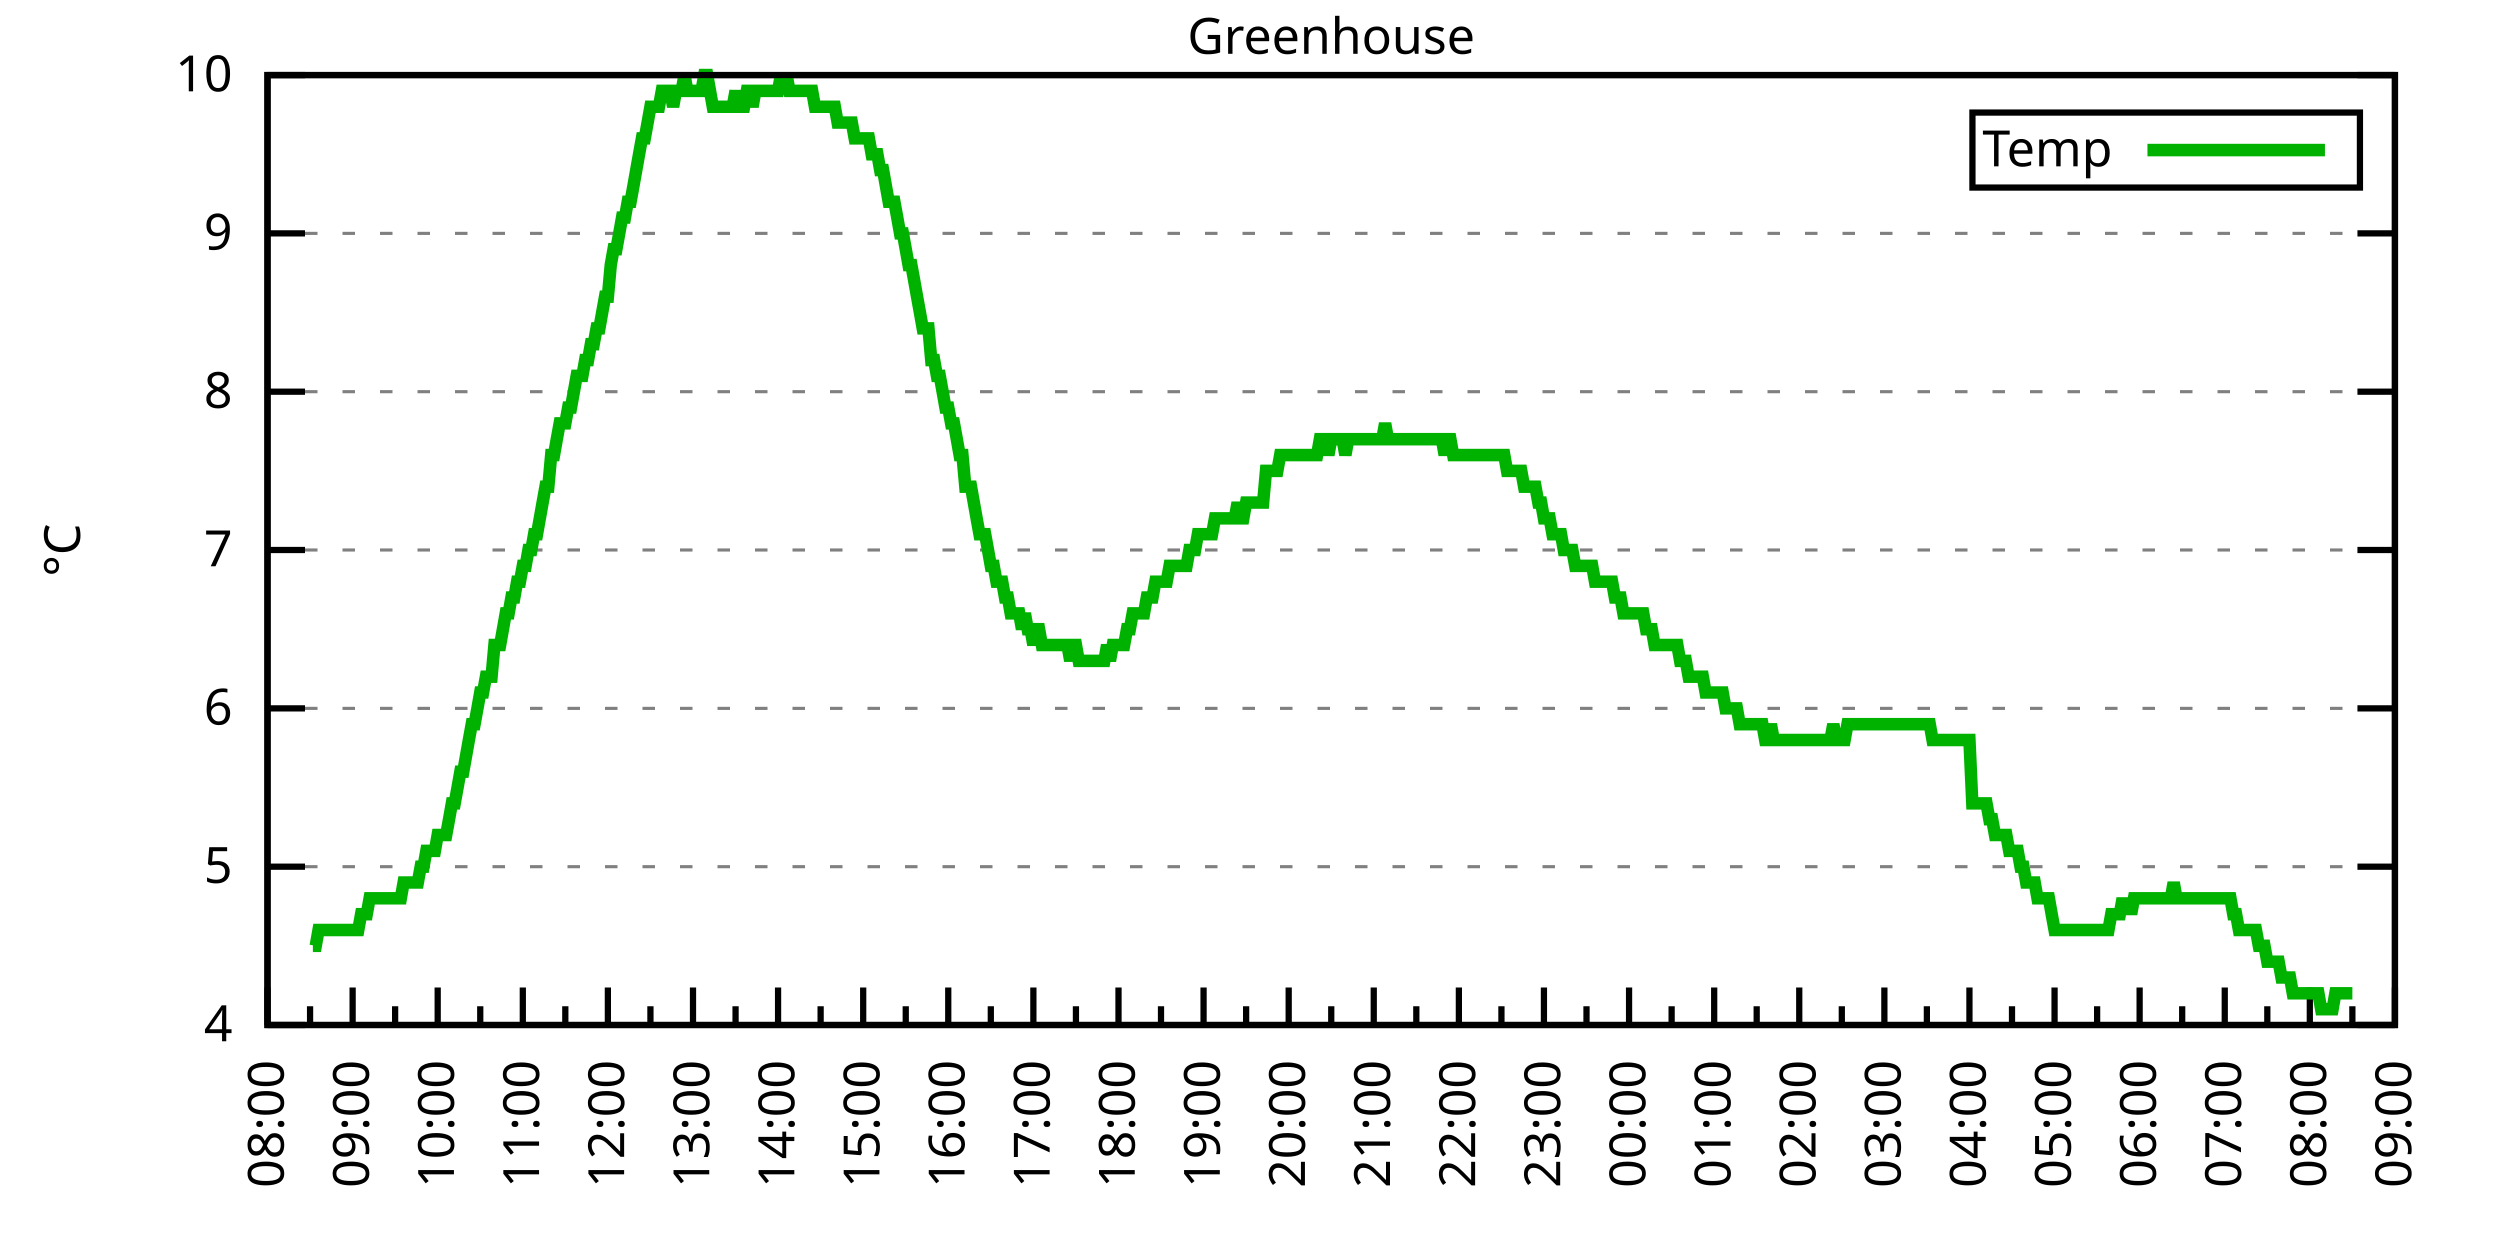
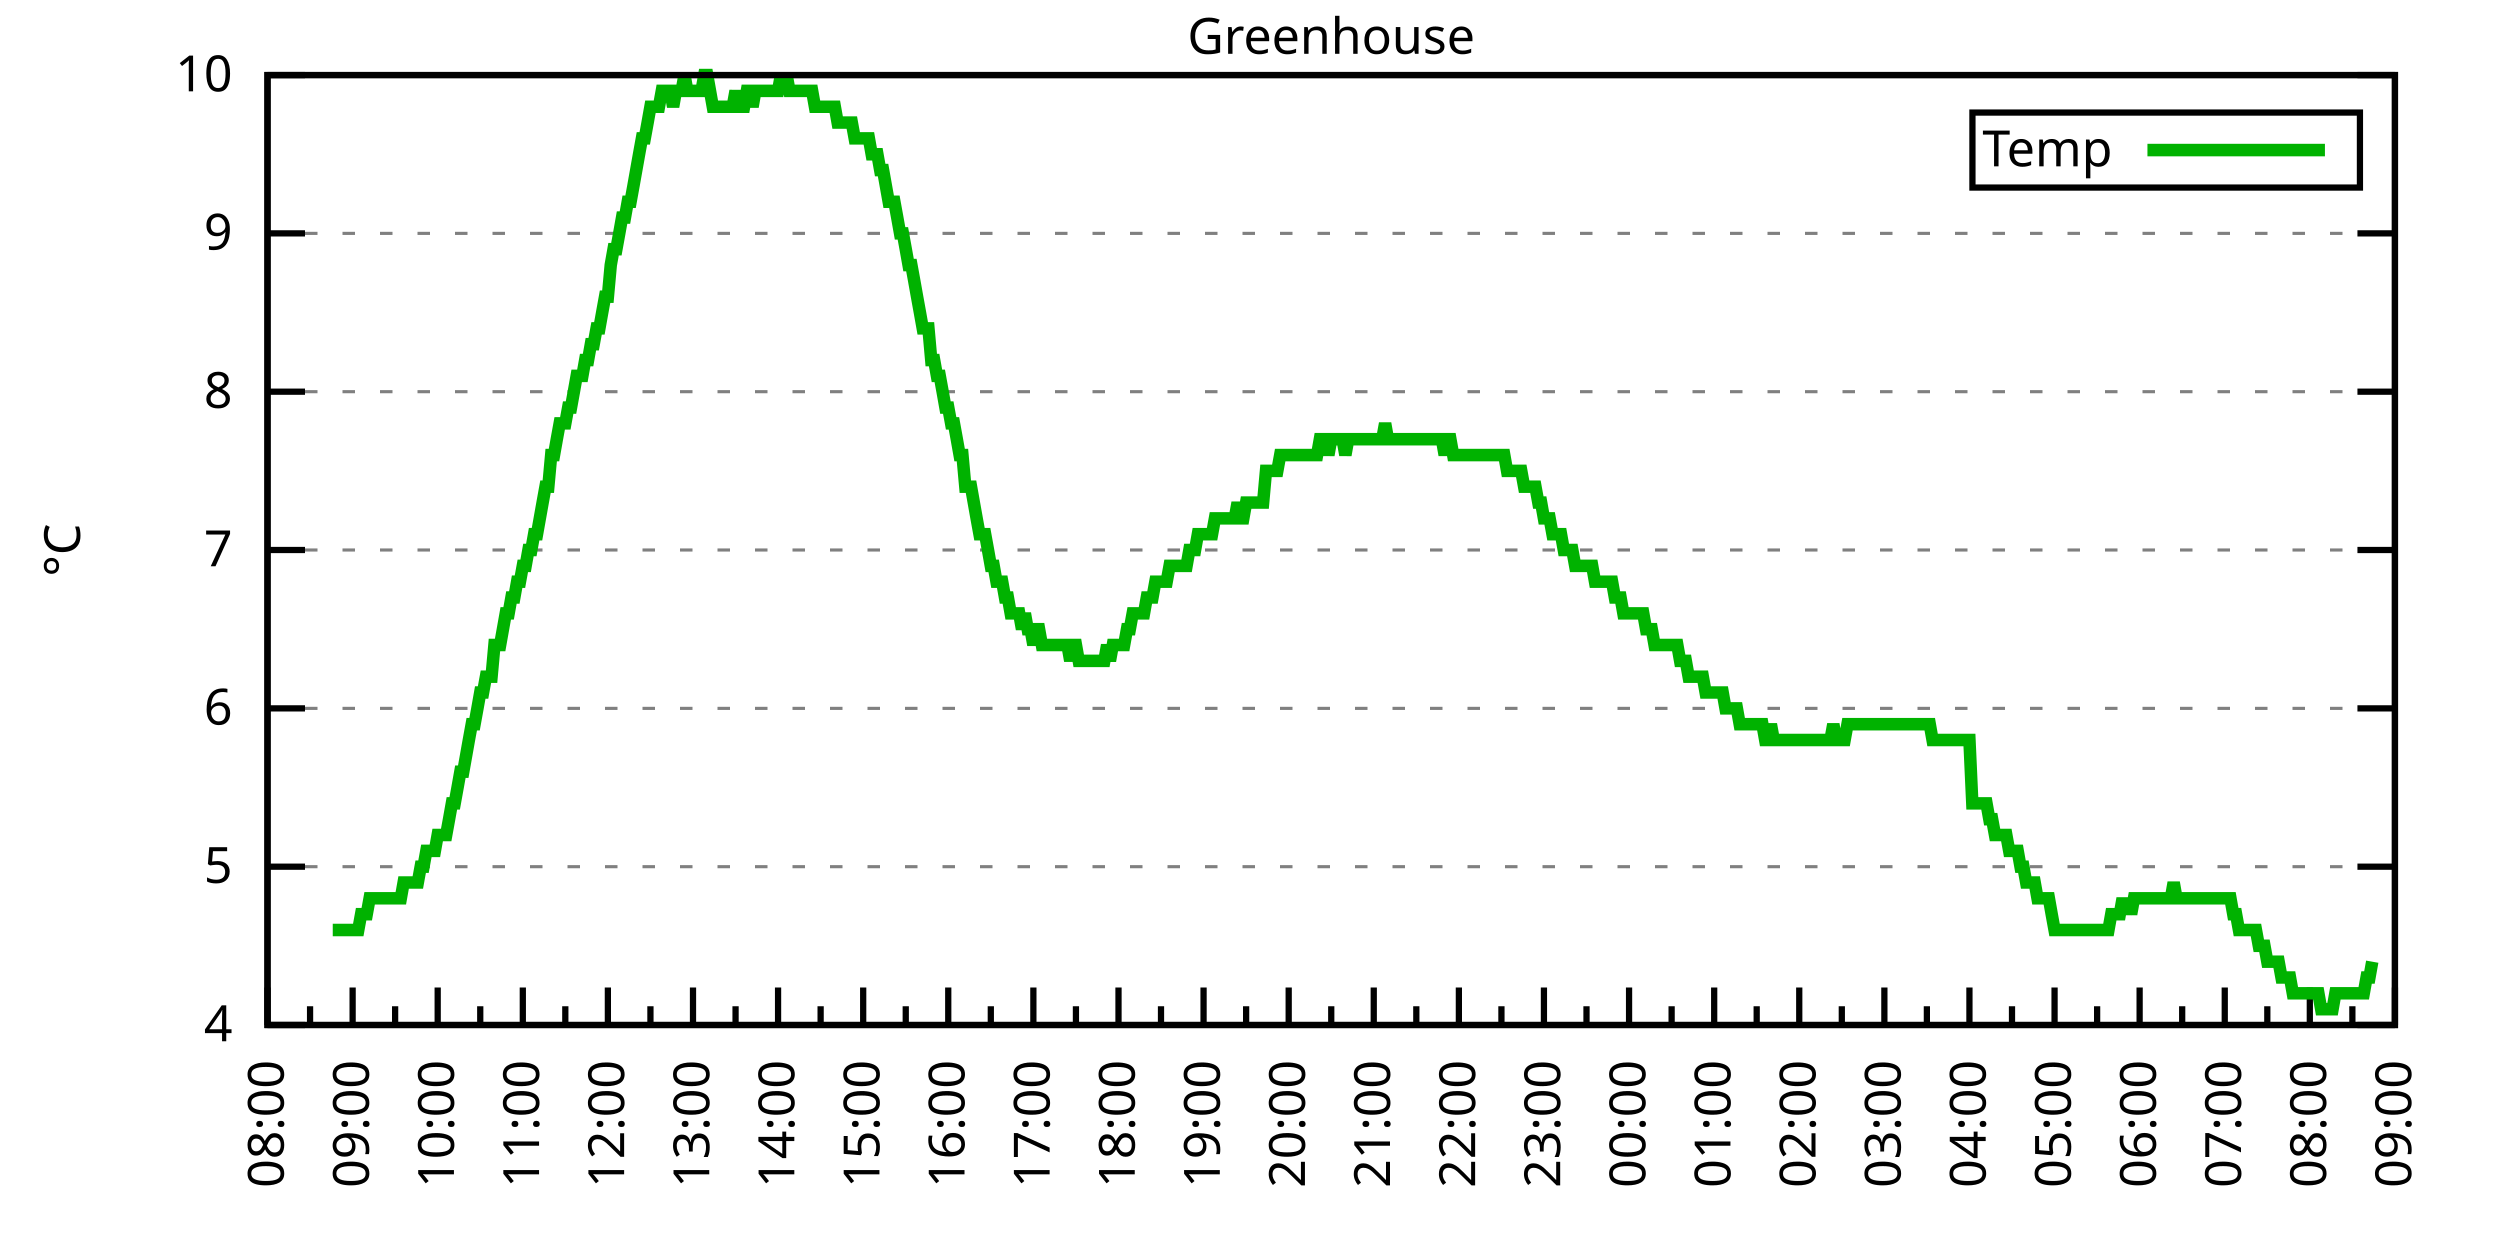
<svg xmlns="http://www.w3.org/2000/svg" xmlns:xlink="http://www.w3.org/1999/xlink" width="400" height="200" viewBox="0 0 400 200">
  <g id="gnuplot_canvas">
    <rect x="0" y="0" width="400" height="200" fill="none" />
    <defs>
      <circle id="gpDot" r="0.5" stroke-width="0.5" stroke="currentColor" />
      <path id="gpPt0" stroke-width="0.333" stroke="currentColor" d="M-1,0 h2 M0,-1 v2" />
      <path id="gpPt1" stroke-width="0.333" stroke="currentColor" d="M-1,-1 L1,1 M1,-1 L-1,1" />
      <path id="gpPt2" stroke-width="0.333" stroke="currentColor" d="M-1,0 L1,0 M0,-1 L0,1 M-1,-1 L1,1 M-1,1 L1,-1" />
      <rect id="gpPt3" stroke-width="0.333" stroke="currentColor" x="-1" y="-1" width="2" height="2" />
      <rect id="gpPt4" stroke-width="0.333" stroke="currentColor" fill="currentColor" x="-1" y="-1" width="2" height="2" />
      <circle id="gpPt5" stroke-width="0.333" stroke="currentColor" cx="0" cy="0" r="1" />
      <use xlink:href="#gpPt5" id="gpPt6" fill="currentColor" stroke="none" />
      <path id="gpPt7" stroke-width="0.333" stroke="currentColor" d="M0,-1.33 L-1.33,0.67 L1.33,0.67 z" />
      <use xlink:href="#gpPt7" id="gpPt8" fill="currentColor" stroke="none" />
      <use xlink:href="#gpPt7" id="gpPt9" stroke="currentColor" transform="rotate(180)" />
      <use xlink:href="#gpPt9" id="gpPt10" fill="currentColor" stroke="none" />
      <use xlink:href="#gpPt3" id="gpPt11" stroke="currentColor" transform="rotate(45)" />
      <use xlink:href="#gpPt11" id="gpPt12" fill="currentColor" stroke="none" />
      <path id="gpPt13" stroke-width="0.333" stroke="currentColor" d="M0,1.330 L1.265,0.411 L0.782,-1.067 L-0.782,-1.076 L-1.265,0.411 z" />
      <use xlink:href="#gpPt13" id="gpPt14" fill="currentColor" stroke="none" />
      <filter id="textbox" filterUnits="objectBoundingBox" x="0" y="0" height="1" width="1">
        <feFlood flood-color="white" flood-opacity="1" result="bgnd" />
        <feComposite in="SourceGraphic" in2="bgnd" operator="atop" />
      </filter>
      <filter id="greybox" filterUnits="objectBoundingBox" x="0" y="0" height="1" width="1">
        <feFlood flood-color="lightgrey" flood-opacity="1" result="grey" />
        <feComposite in="SourceGraphic" in2="grey" operator="atop" />
      </filter>
    </defs>
    <g fill="none" color="white" stroke="currentColor" stroke-width="1.00" stroke-linecap="butt" stroke-linejoin="miter">
</g>
    <g fill="none" color="black" stroke="currentColor" stroke-width="1.00" stroke-linecap="butt" stroke-linejoin="miter">
      <g stroke="none" shape-rendering="crispEdges">
        <polygon fill="rgb(255, 255, 255)" points="42.80,164.00 383.18,164.00 383.18,12.02 42.80,12.02 " />
      </g>
    </g>
    <g fill="none" color="black" stroke="currentColor" stroke-width="1.00" stroke-linecap="butt" stroke-linejoin="miter">
</g>
    <g fill="none" color="black" stroke="black" stroke-width="0.50" stroke-linecap="butt" stroke-linejoin="miter">
</g>
    <g fill="none" color="gray" stroke="currentColor" stroke-width="0.50" stroke-linecap="butt" stroke-linejoin="miter">
      <path stroke="gray" stroke-dasharray="2,4" class="gridline" d="M42.80,164.00 L383.19,164.00  " />
    </g>
    <g fill="none" color="gray" stroke="gray" stroke-width="1.00" stroke-linecap="butt" stroke-linejoin="miter">
</g>
    <g fill="none" color="black" stroke="currentColor" stroke-width="1.00" stroke-linecap="butt" stroke-linejoin="miter">
      <path stroke="black" d="M42.80,164.00 L48.80,164.00 M383.19,164.00 L377.19,164.00  " />
      <g transform="translate(37.20,166.60)" stroke="none" fill="black" font-family="Sans" font-size="8.00" text-anchor="end">
        <text>
          <tspan font-family="Sans"> 4</tspan>
        </text>
      </g>
    </g>
    <g fill="none" color="black" stroke="currentColor" stroke-width="1.00" stroke-linecap="butt" stroke-linejoin="miter">
</g>
    <g fill="none" color="black" stroke="black" stroke-width="0.50" stroke-linecap="butt" stroke-linejoin="miter">
</g>
    <g fill="none" color="gray" stroke="currentColor" stroke-width="0.50" stroke-linecap="butt" stroke-linejoin="miter">
      <path stroke="gray" stroke-dasharray="2,4" class="gridline" d="M42.80,138.67 L383.19,138.67  " />
    </g>
    <g fill="none" color="gray" stroke="gray" stroke-width="1.00" stroke-linecap="butt" stroke-linejoin="miter">
</g>
    <g fill="none" color="black" stroke="currentColor" stroke-width="1.00" stroke-linecap="butt" stroke-linejoin="miter">
      <path stroke="black" d="M42.80,138.67 L48.80,138.67 M383.19,138.67 L377.19,138.67  " />
      <g transform="translate(37.20,141.27)" stroke="none" fill="black" font-family="Sans" font-size="8.00" text-anchor="end">
        <text>
          <tspan font-family="Sans"> 5</tspan>
        </text>
      </g>
    </g>
    <g fill="none" color="black" stroke="currentColor" stroke-width="1.00" stroke-linecap="butt" stroke-linejoin="miter">
</g>
    <g fill="none" color="black" stroke="black" stroke-width="0.50" stroke-linecap="butt" stroke-linejoin="miter">
</g>
    <g fill="none" color="gray" stroke="currentColor" stroke-width="0.50" stroke-linecap="butt" stroke-linejoin="miter">
      <path stroke="gray" stroke-dasharray="2,4" class="gridline" d="M42.80,113.34 L383.19,113.34  " />
    </g>
    <g fill="none" color="gray" stroke="gray" stroke-width="1.00" stroke-linecap="butt" stroke-linejoin="miter">
</g>
    <g fill="none" color="black" stroke="currentColor" stroke-width="1.00" stroke-linecap="butt" stroke-linejoin="miter">
      <path stroke="black" d="M42.80,113.34 L48.80,113.34 M383.19,113.34 L377.19,113.34  " />
      <g transform="translate(37.20,115.94)" stroke="none" fill="black" font-family="Sans" font-size="8.00" text-anchor="end">
        <text>
          <tspan font-family="Sans"> 6</tspan>
        </text>
      </g>
    </g>
    <g fill="none" color="black" stroke="currentColor" stroke-width="1.00" stroke-linecap="butt" stroke-linejoin="miter">
</g>
    <g fill="none" color="black" stroke="black" stroke-width="0.50" stroke-linecap="butt" stroke-linejoin="miter">
</g>
    <g fill="none" color="gray" stroke="currentColor" stroke-width="0.50" stroke-linecap="butt" stroke-linejoin="miter">
      <path stroke="gray" stroke-dasharray="2,4" class="gridline" d="M42.80,88.00 L383.19,88.00  " />
    </g>
    <g fill="none" color="gray" stroke="gray" stroke-width="1.00" stroke-linecap="butt" stroke-linejoin="miter">
</g>
    <g fill="none" color="black" stroke="currentColor" stroke-width="1.00" stroke-linecap="butt" stroke-linejoin="miter">
      <path stroke="black" d="M42.80,88.00 L48.80,88.00 M383.19,88.00 L377.19,88.00  " />
      <g transform="translate(37.20,90.60)" stroke="none" fill="black" font-family="Sans" font-size="8.00" text-anchor="end">
        <text>
          <tspan font-family="Sans"> 7</tspan>
        </text>
      </g>
    </g>
    <g fill="none" color="black" stroke="currentColor" stroke-width="1.00" stroke-linecap="butt" stroke-linejoin="miter">
</g>
    <g fill="none" color="black" stroke="black" stroke-width="0.50" stroke-linecap="butt" stroke-linejoin="miter">
</g>
    <g fill="none" color="gray" stroke="currentColor" stroke-width="0.50" stroke-linecap="butt" stroke-linejoin="miter">
      <path stroke="gray" stroke-dasharray="2,4" class="gridline" d="M42.80,62.67 L383.19,62.67  " />
    </g>
    <g fill="none" color="gray" stroke="gray" stroke-width="1.00" stroke-linecap="butt" stroke-linejoin="miter">
</g>
    <g fill="none" color="black" stroke="currentColor" stroke-width="1.00" stroke-linecap="butt" stroke-linejoin="miter">
      <path stroke="black" d="M42.80,62.67 L48.80,62.67 M383.19,62.67 L377.19,62.67  " />
      <g transform="translate(37.20,65.27)" stroke="none" fill="black" font-family="Sans" font-size="8.00" text-anchor="end">
        <text>
          <tspan font-family="Sans"> 8</tspan>
        </text>
      </g>
    </g>
    <g fill="none" color="black" stroke="currentColor" stroke-width="1.00" stroke-linecap="butt" stroke-linejoin="miter">
</g>
    <g fill="none" color="black" stroke="black" stroke-width="0.50" stroke-linecap="butt" stroke-linejoin="miter">
</g>
    <g fill="none" color="gray" stroke="currentColor" stroke-width="0.50" stroke-linecap="butt" stroke-linejoin="miter">
      <path stroke="gray" stroke-dasharray="2,4" class="gridline" d="M42.80,37.34 L383.19,37.34  " />
    </g>
    <g fill="none" color="gray" stroke="gray" stroke-width="1.00" stroke-linecap="butt" stroke-linejoin="miter">
</g>
    <g fill="none" color="black" stroke="currentColor" stroke-width="1.00" stroke-linecap="butt" stroke-linejoin="miter">
      <path stroke="black" d="M42.80,37.34 L48.80,37.34 M383.19,37.34 L377.19,37.34  " />
      <g transform="translate(37.20,39.94)" stroke="none" fill="black" font-family="Sans" font-size="8.00" text-anchor="end">
        <text>
          <tspan font-family="Sans"> 9</tspan>
        </text>
      </g>
    </g>
    <g fill="none" color="black" stroke="currentColor" stroke-width="1.00" stroke-linecap="butt" stroke-linejoin="miter">
</g>
    <g fill="none" color="black" stroke="black" stroke-width="0.50" stroke-linecap="butt" stroke-linejoin="miter">
</g>
    <g fill="none" color="gray" stroke="currentColor" stroke-width="0.50" stroke-linecap="butt" stroke-linejoin="miter">
      <path stroke="gray" stroke-dasharray="2,4" class="gridline" d="M42.80,12.01 L383.19,12.01  " />
    </g>
    <g fill="none" color="gray" stroke="gray" stroke-width="1.00" stroke-linecap="butt" stroke-linejoin="miter">
</g>
    <g fill="none" color="black" stroke="currentColor" stroke-width="1.00" stroke-linecap="butt" stroke-linejoin="miter">
      <path stroke="black" d="M42.80,12.01 L48.80,12.01 M383.19,12.01 L377.19,12.01  " />
      <g transform="translate(37.20,14.61)" stroke="none" fill="black" font-family="Sans" font-size="8.00" text-anchor="end">
        <text>
          <tspan font-family="Sans"> 10</tspan>
        </text>
      </g>
    </g>
    <g fill="none" color="black" stroke="currentColor" stroke-width="1.00" stroke-linecap="butt" stroke-linejoin="miter">
      <path stroke="black" d="M42.80,164.00 L42.80,158.00  " />
      <g transform="translate(45.40,169.60) rotate(270)" stroke="none" fill="black" font-family="Sans" font-size="8.00" text-anchor="end">
        <text>
          <tspan font-family="Sans">08:00</tspan>
        </text>
      </g>
    </g>
    <g fill="none" color="black" stroke="currentColor" stroke-width="1.00" stroke-linecap="butt" stroke-linejoin="miter">
      <path stroke="black" d="M49.61,164.00 L49.61,161.00 M56.42,164.00 L56.42,158.00  " />
      <g transform="translate(59.02,169.60) rotate(270)" stroke="none" fill="black" font-family="Sans" font-size="8.00" text-anchor="end">
        <text>
          <tspan font-family="Sans">09:00</tspan>
        </text>
      </g>
    </g>
    <g fill="none" color="black" stroke="currentColor" stroke-width="1.00" stroke-linecap="butt" stroke-linejoin="miter">
      <path stroke="black" d="M63.22,164.00 L63.22,161.00 M70.03,164.00 L70.03,158.00  " />
      <g transform="translate(72.63,169.60) rotate(270)" stroke="none" fill="black" font-family="Sans" font-size="8.00" text-anchor="end">
        <text>
          <tspan font-family="Sans">10:00</tspan>
        </text>
      </g>
    </g>
    <g fill="none" color="black" stroke="currentColor" stroke-width="1.00" stroke-linecap="butt" stroke-linejoin="miter">
      <path stroke="black" d="M76.84,164.00 L76.84,161.00 M83.65,164.00 L83.65,158.00  " />
      <g transform="translate(86.25,169.60) rotate(270)" stroke="none" fill="black" font-family="Sans" font-size="8.00" text-anchor="end">
        <text>
          <tspan font-family="Sans">11:00</tspan>
        </text>
      </g>
    </g>
    <g fill="none" color="black" stroke="currentColor" stroke-width="1.00" stroke-linecap="butt" stroke-linejoin="miter">
      <path stroke="black" d="M90.45,164.00 L90.45,161.00 M97.26,164.00 L97.26,158.00  " />
      <g transform="translate(99.86,169.60) rotate(270)" stroke="none" fill="black" font-family="Sans" font-size="8.00" text-anchor="end">
        <text>
          <tspan font-family="Sans">12:00</tspan>
        </text>
      </g>
    </g>
    <g fill="none" color="black" stroke="currentColor" stroke-width="1.00" stroke-linecap="butt" stroke-linejoin="miter">
      <path stroke="black" d="M104.07,164.00 L104.07,161.00 M110.88,164.00 L110.88,158.00  " />
      <g transform="translate(113.48,169.60) rotate(270)" stroke="none" fill="black" font-family="Sans" font-size="8.00" text-anchor="end">
        <text>
          <tspan font-family="Sans">13:00</tspan>
        </text>
      </g>
    </g>
    <g fill="none" color="black" stroke="currentColor" stroke-width="1.00" stroke-linecap="butt" stroke-linejoin="miter">
      <path stroke="black" d="M117.69,164.00 L117.69,161.00 M124.49,164.00 L124.49,158.00  " />
      <g transform="translate(127.09,169.60) rotate(270)" stroke="none" fill="black" font-family="Sans" font-size="8.00" text-anchor="end">
        <text>
          <tspan font-family="Sans">14:00</tspan>
        </text>
      </g>
    </g>
    <g fill="none" color="black" stroke="currentColor" stroke-width="1.00" stroke-linecap="butt" stroke-linejoin="miter">
      <path stroke="black" d="M131.30,164.00 L131.30,161.00 M138.11,164.00 L138.11,158.00  " />
      <g transform="translate(140.71,169.60) rotate(270)" stroke="none" fill="black" font-family="Sans" font-size="8.00" text-anchor="end">
        <text>
          <tspan font-family="Sans">15:00</tspan>
        </text>
      </g>
    </g>
    <g fill="none" color="black" stroke="currentColor" stroke-width="1.00" stroke-linecap="butt" stroke-linejoin="miter">
      <path stroke="black" d="M144.92,164.00 L144.92,161.00 M151.72,164.00 L151.72,158.00  " />
      <g transform="translate(154.32,169.60) rotate(270)" stroke="none" fill="black" font-family="Sans" font-size="8.00" text-anchor="end">
        <text>
          <tspan font-family="Sans">16:00</tspan>
        </text>
      </g>
    </g>
    <g fill="none" color="black" stroke="currentColor" stroke-width="1.00" stroke-linecap="butt" stroke-linejoin="miter">
      <path stroke="black" d="M158.53,164.00 L158.53,161.00 M165.34,164.00 L165.34,158.00  " />
      <g transform="translate(167.94,169.60) rotate(270)" stroke="none" fill="black" font-family="Sans" font-size="8.00" text-anchor="end">
        <text>
          <tspan font-family="Sans">17:00</tspan>
        </text>
      </g>
    </g>
    <g fill="none" color="black" stroke="currentColor" stroke-width="1.00" stroke-linecap="butt" stroke-linejoin="miter">
      <path stroke="black" d="M172.15,164.00 L172.15,161.00 M178.96,164.00 L178.96,158.00  " />
      <g transform="translate(181.56,169.60) rotate(270)" stroke="none" fill="black" font-family="Sans" font-size="8.00" text-anchor="end">
        <text>
          <tspan font-family="Sans">18:00</tspan>
        </text>
      </g>
    </g>
    <g fill="none" color="black" stroke="currentColor" stroke-width="1.00" stroke-linecap="butt" stroke-linejoin="miter">
      <path stroke="black" d="M185.76,164.00 L185.76,161.00 M192.57,164.00 L192.57,158.00  " />
      <g transform="translate(195.17,169.60) rotate(270)" stroke="none" fill="black" font-family="Sans" font-size="8.00" text-anchor="end">
        <text>
          <tspan font-family="Sans">19:00</tspan>
        </text>
      </g>
    </g>
    <g fill="none" color="black" stroke="currentColor" stroke-width="1.00" stroke-linecap="butt" stroke-linejoin="miter">
      <path stroke="black" d="M199.38,164.00 L199.38,161.00 M206.19,164.00 L206.19,158.00  " />
      <g transform="translate(208.79,169.60) rotate(270)" stroke="none" fill="black" font-family="Sans" font-size="8.00" text-anchor="end">
        <text>
          <tspan font-family="Sans">20:00</tspan>
        </text>
      </g>
    </g>
    <g fill="none" color="black" stroke="currentColor" stroke-width="1.00" stroke-linecap="butt" stroke-linejoin="miter">
      <path stroke="black" d="M213.00,164.00 L213.00,161.00 M219.80,164.00 L219.80,158.00  " />
      <g transform="translate(222.40,169.60) rotate(270)" stroke="none" fill="black" font-family="Sans" font-size="8.00" text-anchor="end">
        <text>
          <tspan font-family="Sans">21:00</tspan>
        </text>
      </g>
    </g>
    <g fill="none" color="black" stroke="currentColor" stroke-width="1.00" stroke-linecap="butt" stroke-linejoin="miter">
      <path stroke="black" d="M226.61,164.00 L226.61,161.00 M233.42,164.00 L233.42,158.00  " />
      <g transform="translate(236.02,169.60) rotate(270)" stroke="none" fill="black" font-family="Sans" font-size="8.00" text-anchor="end">
        <text>
          <tspan font-family="Sans">22:00</tspan>
        </text>
      </g>
    </g>
    <g fill="none" color="black" stroke="currentColor" stroke-width="1.00" stroke-linecap="butt" stroke-linejoin="miter">
      <path stroke="black" d="M240.23,164.00 L240.23,161.00 M247.03,164.00 L247.03,158.00  " />
      <g transform="translate(249.63,169.60) rotate(270)" stroke="none" fill="black" font-family="Sans" font-size="8.00" text-anchor="end">
        <text>
          <tspan font-family="Sans">23:00</tspan>
        </text>
      </g>
    </g>
    <g fill="none" color="black" stroke="currentColor" stroke-width="1.00" stroke-linecap="butt" stroke-linejoin="miter">
      <path stroke="black" d="M253.84,164.00 L253.84,161.00 M260.65,164.00 L260.65,158.00  " />
      <g transform="translate(263.25,169.60) rotate(270)" stroke="none" fill="black" font-family="Sans" font-size="8.00" text-anchor="end">
        <text>
          <tspan font-family="Sans">00:00</tspan>
        </text>
      </g>
    </g>
    <g fill="none" color="black" stroke="currentColor" stroke-width="1.00" stroke-linecap="butt" stroke-linejoin="miter">
      <path stroke="black" d="M267.46,164.00 L267.46,161.00 M274.27,164.00 L274.27,158.00  " />
      <g transform="translate(276.87,169.60) rotate(270)" stroke="none" fill="black" font-family="Sans" font-size="8.00" text-anchor="end">
        <text>
          <tspan font-family="Sans">01:00</tspan>
        </text>
      </g>
    </g>
    <g fill="none" color="black" stroke="currentColor" stroke-width="1.00" stroke-linecap="butt" stroke-linejoin="miter">
      <path stroke="black" d="M281.07,164.00 L281.07,161.00 M287.88,164.00 L287.88,158.00  " />
      <g transform="translate(290.48,169.60) rotate(270)" stroke="none" fill="black" font-family="Sans" font-size="8.00" text-anchor="end">
        <text>
          <tspan font-family="Sans">02:00</tspan>
        </text>
      </g>
    </g>
    <g fill="none" color="black" stroke="currentColor" stroke-width="1.00" stroke-linecap="butt" stroke-linejoin="miter">
      <path stroke="black" d="M294.69,164.00 L294.69,161.00 M301.50,164.00 L301.50,158.00  " />
      <g transform="translate(304.10,169.60) rotate(270)" stroke="none" fill="black" font-family="Sans" font-size="8.00" text-anchor="end">
        <text>
          <tspan font-family="Sans">03:00</tspan>
        </text>
      </g>
    </g>
    <g fill="none" color="black" stroke="currentColor" stroke-width="1.00" stroke-linecap="butt" stroke-linejoin="miter">
      <path stroke="black" d="M308.30,164.00 L308.30,161.00 M315.11,164.00 L315.11,158.00  " />
      <g transform="translate(317.71,169.60) rotate(270)" stroke="none" fill="black" font-family="Sans" font-size="8.00" text-anchor="end">
        <text>
          <tspan font-family="Sans">04:00</tspan>
        </text>
      </g>
    </g>
    <g fill="none" color="black" stroke="currentColor" stroke-width="1.00" stroke-linecap="butt" stroke-linejoin="miter">
      <path stroke="black" d="M321.92,164.00 L321.92,161.00 M328.73,164.00 L328.73,158.00  " />
      <g transform="translate(331.33,169.60) rotate(270)" stroke="none" fill="black" font-family="Sans" font-size="8.00" text-anchor="end">
        <text>
          <tspan font-family="Sans">05:00</tspan>
        </text>
      </g>
    </g>
    <g fill="none" color="black" stroke="currentColor" stroke-width="1.00" stroke-linecap="butt" stroke-linejoin="miter">
      <path stroke="black" d="M335.54,164.00 L335.54,161.00 M342.34,164.00 L342.34,158.00  " />
      <g transform="translate(344.94,169.60) rotate(270)" stroke="none" fill="black" font-family="Sans" font-size="8.00" text-anchor="end">
        <text>
          <tspan font-family="Sans">06:00</tspan>
        </text>
      </g>
    </g>
    <g fill="none" color="black" stroke="currentColor" stroke-width="1.00" stroke-linecap="butt" stroke-linejoin="miter">
      <path stroke="black" d="M349.15,164.00 L349.15,161.00 M355.96,164.00 L355.96,158.00  " />
      <g transform="translate(358.56,169.60) rotate(270)" stroke="none" fill="black" font-family="Sans" font-size="8.00" text-anchor="end">
        <text>
          <tspan font-family="Sans">07:00</tspan>
        </text>
      </g>
    </g>
    <g fill="none" color="black" stroke="currentColor" stroke-width="1.00" stroke-linecap="butt" stroke-linejoin="miter">
      <path stroke="black" d="M362.77,164.00 L362.77,161.00 M369.57,164.00 L369.57,158.00  " />
      <g transform="translate(372.17,169.60) rotate(270)" stroke="none" fill="black" font-family="Sans" font-size="8.00" text-anchor="end">
        <text>
          <tspan font-family="Sans">08:00</tspan>
        </text>
      </g>
    </g>
    <g fill="none" color="black" stroke="currentColor" stroke-width="1.00" stroke-linecap="butt" stroke-linejoin="miter">
      <path stroke="black" d="M376.38,164.00 L376.38,161.00 M383.19,164.00 L383.19,158.00  " />
      <g transform="translate(385.79,169.60) rotate(270)" stroke="none" fill="black" font-family="Sans" font-size="8.00" text-anchor="end">
        <text>
          <tspan font-family="Sans">09:00</tspan>
        </text>
      </g>
    </g>
    <g fill="none" color="black" stroke="currentColor" stroke-width="1.00" stroke-linecap="butt" stroke-linejoin="miter">
</g>
    <g fill="none" color="black" stroke="currentColor" stroke-width="1.00" stroke-linecap="butt" stroke-linejoin="miter">
      <path stroke="black" d="M42.80,12.01 L42.80,164.00 L383.19,164.00 L383.19,12.01 L42.80,12.01 Z  " />
    </g>
    <g fill="none" color="black" stroke="currentColor" stroke-width="1.00" stroke-linecap="butt" stroke-linejoin="miter">
      <g transform="translate(12.80,88.01) rotate(270)" stroke="none" fill="black" font-family="Sans" font-size="8.00" text-anchor="middle">
        <text>
          <tspan font-family="Sans">°C</tspan>
        </text>
      </g>
    </g>
    <g fill="none" color="black" stroke="currentColor" stroke-width="1.00" stroke-linecap="butt" stroke-linejoin="miter">
</g>
    <g fill="none" color="black" stroke="currentColor" stroke-width="1.00" stroke-linecap="butt" stroke-linejoin="miter">
      <path stroke="black" d="M315.59,30.01 L315.59,18.01 L377.59,18.01 L377.59,30.01 L315.59,30.01 Z  " />
    </g>
    <g id="Greenhouse_plot_1">
      <g fill="none" color="white" stroke="black" stroke-width="2.00" stroke-linecap="butt" stroke-linejoin="miter">
</g>
      <g fill="none" color="black" stroke="currentColor" stroke-width="2.00" stroke-linecap="butt" stroke-linejoin="miter">
        <g transform="translate(337.99,26.61)" stroke="none" fill="black" font-family="Sans" font-size="8.00" text-anchor="end">
          <text>
            <tspan font-family="Sans">Temp</tspan>
          </text>
        </g>
      </g>
      <g fill="none" color="black" stroke="currentColor" stroke-width="2.00" stroke-linecap="butt" stroke-linejoin="miter">
-         <path stroke="rgb(  0, 178,   0)" d="M343.59,24.01 L371.99,24.01 M50.06,151.33 L50.52,151.33 L50.97,148.80 L51.42,148.80 L51.88,148.80 L52.33,148.80   L52.78,148.80 L53.24,148.80 L53.69,148.80 L54.15,148.80 L54.60,148.80 L55.05,148.80 L55.51,148.80 L55.96,148.80   L56.42,148.80 L56.87,148.80 L57.32,148.80 L57.78,146.27 L58.23,146.27 L58.68,146.27 L59.14,143.73 L59.59,143.73   L60.05,143.73 L60.50,143.73 L60.95,143.73 L61.41,143.73 L61.86,143.73 L62.32,143.73 L62.77,143.73 L63.22,143.73   L63.68,143.73 L64.13,143.73 L64.58,141.20 L65.04,141.20 L65.49,141.20 L65.95,141.20 L66.40,141.20 L66.85,141.20   L67.31,138.67 L67.76,138.67 L68.22,136.14 L68.67,136.14 L69.12,136.14 L69.58,136.14 L70.03,133.60 L70.49,133.60   L70.94,133.60 L71.39,133.60 L71.85,131.07 L72.30,128.54 L72.75,128.54 L73.21,126.00 L73.66,123.47 L74.12,123.47   L74.57,120.94 L75.02,118.40 L75.48,115.87 L75.93,115.87 L76.39,113.34 L76.84,110.80 L77.29,110.80 L77.75,108.27   L78.20,108.27 L78.65,108.27 L79.11,103.20 L79.56,103.20 L80.02,103.20 L80.47,100.67 L80.92,98.14 L81.38,98.14   L81.83,95.60 L82.29,95.60 L82.74,93.07 L83.19,93.07 L83.65,90.54 L84.10,90.54 L84.55,88.00 L85.01,88.00   L85.46,85.47 L85.92,85.47 L86.37,82.94 L86.82,80.41 L87.28,77.87 L87.73,77.87 L88.19,72.81 L88.64,72.81   L89.09,70.27 L89.55,67.74 L90.00,67.74 L90.45,67.74 L90.91,65.21 L91.36,65.21 L91.82,62.67 L92.27,60.14   L92.72,60.14 L93.18,60.14 L93.63,57.61 L94.09,57.61 L94.54,55.07 L94.99,55.07 L95.45,52.54 L95.90,52.54   L96.35,50.01 L96.81,47.47 L97.26,47.47 L97.72,42.41 L98.17,39.87 L98.62,39.87 L99.08,37.34 L99.53,34.81   L99.99,34.81 L100.44,32.28 L100.89,32.28 L101.35,29.74 L101.80,27.21 L102.25,24.68 L102.71,22.14 L103.16,22.14   L103.62,19.61 L104.07,17.08 L104.52,17.08 L104.98,17.08 L105.43,17.08 L105.89,14.54 L106.34,14.54 L106.79,14.54   L107.25,14.54 L107.70,17.08 L108.15,14.54 L108.61,14.54 L109.06,14.54 L109.52,12.01 L109.97,14.54 L110.42,14.54   L110.88,14.54 L111.33,14.54 L111.79,14.54 L112.24,14.54 L112.69,12.01 L113.15,12.01 L113.60,14.54 L114.05,17.08   L114.51,17.08 L114.96,17.08 L115.42,17.08 L115.87,17.08 L116.32,17.08 L116.78,17.08 L117.23,17.08 L117.69,14.54   L118.14,17.08 L118.59,17.08 L119.05,17.08 L119.50,14.54 L119.96,14.54 L120.41,17.08 L120.86,14.54 L121.32,14.54   L121.77,14.54 L122.22,14.54 L122.68,14.54 L123.13,14.54 L123.59,14.54 L124.04,14.54 L124.49,14.54 L124.95,12.01   L125.40,14.54 L125.86,12.01 L126.31,14.54 L126.76,14.54 L127.22,14.54 L127.67,14.54 L128.12,14.54 L128.58,14.54   L129.03,14.54 L129.49,14.54 L129.94,14.54 L130.39,17.08 L130.85,17.08 L131.30,17.08 L131.76,17.08 L132.21,17.08   L132.66,17.08 L133.12,17.08 L133.57,17.08 L134.02,19.61 L134.48,19.61 L134.93,19.61 L135.39,19.61 L135.84,19.61   L136.29,19.61 L136.75,22.14 L137.20,22.14 L137.66,22.14 L138.11,22.14 L138.56,22.14 L139.02,22.14 L139.47,24.68   L139.92,24.68 L140.38,24.68 L140.83,27.21 L141.29,27.21 L141.74,29.74 L142.19,32.28 L142.65,32.28 L143.10,32.28   L143.56,34.81 L144.01,37.34 L144.46,37.34 L144.92,39.87 L145.37,42.41 L145.82,42.41 L146.28,44.94 L146.73,47.47   L147.19,50.01 L147.64,52.54 L148.09,52.54 L148.55,52.54 L149.00,57.61 L149.46,57.61 L149.91,60.14 L150.36,60.14   L150.82,62.67 L151.27,65.21 L151.72,65.21 L152.18,67.74 L152.63,67.74 L153.09,70.27 L153.54,72.81 L153.99,72.81   L154.45,77.87 L154.90,77.87 L155.36,77.87 L155.81,80.41 L156.26,82.94 L156.72,85.47 L157.17,85.47 L157.62,85.47   L158.08,88.00 L158.53,90.54 L158.99,90.54 L159.44,93.07 L159.89,93.07 L160.35,93.07 L160.80,95.60 L161.26,95.60   L161.71,98.14 L162.16,98.14 L162.62,98.14 L163.07,98.14 L163.52,100.67 L163.98,98.14 L164.43,100.67 L164.89,100.67   L165.34,103.20 L165.79,100.67 L166.25,100.67 L166.70,103.20 L167.16,103.20 L167.61,103.20 L168.06,103.20 L168.52,103.20   L168.97,103.20 L169.43,103.20 L169.88,103.20 L170.33,103.20 L170.79,103.20 L171.24,105.74 L171.69,103.20 L172.15,103.20   L172.60,105.74 L173.06,105.74 L173.51,105.74 L173.96,105.74 L174.42,105.74 L174.87,105.74 L175.33,105.74 L175.78,105.74   L176.23,105.74 L176.69,105.74 L177.14,103.20 L177.59,105.74 L178.05,103.20 L178.50,103.20 L178.96,103.20 L179.41,103.20   L179.86,103.20 L180.32,100.67 L180.77,100.67 L181.23,98.14 L181.68,98.14 L182.13,98.14 L182.59,98.14 L183.04,98.14   L183.49,95.60 L183.95,95.60 L184.40,95.60 L184.86,93.07 L185.31,93.07 L185.76,93.07 L186.22,93.07 L186.67,93.07   L187.13,90.54 L187.58,90.54 L188.03,90.54 L188.49,90.54 L188.94,90.54 L189.39,90.54 L189.85,90.54 L190.30,88.00   L190.76,88.00 L191.21,88.00 L191.66,85.47 L192.12,85.47 L192.57,85.47 L193.03,85.47 L193.48,85.47 L193.93,85.47   L194.39,82.94 L194.84,82.94 L195.29,82.94 L195.75,82.94 L196.20,82.94 L196.66,82.94 L197.11,82.94 L197.56,82.94   L198.02,80.41 L198.47,82.94 L198.93,82.94 L199.38,80.41 L199.83,80.41 L200.29,80.41 L200.74,80.41 L201.19,80.41   L201.65,80.41 L202.10,80.41 L202.56,75.34 L203.01,75.34 L203.46,75.34 L203.92,75.34 L204.37,75.34 L204.83,72.81   L205.28,72.81 L205.73,72.81 L206.19,72.81 L206.64,72.81 L207.09,72.81 L207.55,72.81 L208.00,72.81 L208.46,72.81   L208.91,72.81 L209.36,72.81 L209.82,72.81 L210.27,72.81 L210.73,72.81 L211.18,70.27 L211.63,70.27 L212.09,70.27   L212.54,72.81 L213.00,70.27 L213.45,70.27 L213.90,70.27 L214.36,70.27 L214.81,70.27 L215.26,72.81 L215.72,70.27   L216.17,70.27 L216.63,70.27 L217.08,70.27 L217.53,70.27 L217.99,70.27 L218.44,70.27 L218.90,70.27 L219.35,70.27   L219.80,70.27 L220.26,70.27 L220.71,70.27 L221.16,70.27 L221.62,67.74 L222.07,70.27 L222.53,70.27 L222.98,70.27   L223.43,70.27 L223.89,70.27 L224.34,70.27 L224.80,70.27 L225.25,70.27 L225.70,70.27 L226.16,70.27 L226.61,70.27   L227.06,70.27 L227.52,70.27 L227.97,70.27 L228.43,70.27 L228.88,70.27 L229.33,70.27 L229.79,70.27 L230.24,70.27   L230.70,70.27 L231.15,72.81 L231.60,70.27 L232.06,70.27 L232.51,72.81 L232.96,72.81 L233.42,72.81 L233.87,72.81   L234.33,72.81 L234.78,72.81 L235.23,72.81 L235.69,72.81 L236.14,72.81 L236.60,72.81 L237.05,72.81 L237.50,72.81   L237.96,72.81 L238.41,72.81 L238.86,72.81 L239.32,72.81 L239.77,72.81 L240.23,72.81 L240.68,72.81 L241.13,75.34   L241.59,75.34 L242.04,75.34 L242.50,75.34 L242.95,75.34 L243.40,75.34 L243.86,77.87 L244.31,77.87 L244.76,77.87   L245.22,77.87 L245.67,77.87 L246.13,80.41 L246.58,80.41 L247.03,82.94 L247.49,82.94 L247.94,82.94 L248.40,85.47   L248.85,85.47 L249.30,85.47 L249.76,85.47 L250.21,88.00 L250.66,88.00 L251.12,88.00 L251.57,88.00 L252.03,90.54   L252.48,90.54 L252.93,90.54 L253.39,90.54 L253.84,90.54 L254.30,90.54 L254.75,90.54 L255.20,93.07 L255.66,93.07   L256.11,93.07 L256.56,93.07 L257.02,93.07 L257.47,93.07 L257.93,93.07 L258.38,95.60 L258.83,95.60 L259.29,95.60   L259.74,98.14 L260.20,98.14 L260.65,98.14 L261.10,98.14 L261.56,98.14 L262.01,98.14 L262.47,98.14 L262.92,98.14   L263.37,100.67 L263.83,100.67 L264.28,100.67 L264.73,103.20 L265.19,103.20 L265.64,103.20 L266.10,103.20 L266.55,103.20   L267.00,103.20 L267.46,103.20 L267.91,103.20 L268.37,103.20 L268.82,105.74 L269.27,105.74 L269.73,105.74 L270.18,108.27   L270.63,108.27 L271.09,108.27 L271.54,108.27 L272.00,108.27 L272.45,108.27 L272.90,110.80 L273.36,110.80 L273.81,110.80   L274.27,110.80 L274.72,110.80 L275.17,110.80 L275.63,110.80 L276.08,113.34 L276.53,113.34 L276.99,113.34 L277.44,113.34   L277.90,113.34 L278.35,115.87 L278.80,115.87 L279.26,115.87 L279.71,115.87 L280.17,115.87 L280.62,115.87 L281.07,115.87   L281.53,115.87 L281.98,115.87 L282.43,118.40 L282.89,118.40 L283.34,115.87 L283.80,118.40 L284.25,118.40 L284.70,118.40   L285.16,118.40 L285.61,118.40 L286.07,118.40 L286.52,118.40 L286.97,118.40 L287.43,118.40 L287.88,118.40 L288.33,118.40   L288.79,118.40 L289.24,118.40 L289.70,118.40 L290.15,118.40 L290.60,118.40 L291.06,118.40 L291.51,118.40 L291.97,118.40   L292.42,118.40 L292.87,118.40 L293.33,115.87 L293.78,118.40 L294.23,118.40 L294.69,118.40 L295.14,118.40 L295.60,115.87   L296.05,115.87 L296.50,115.87 L296.96,115.87 L297.41,115.87 L297.87,115.87 L298.32,115.87 L298.77,115.87 L299.23,115.87   L299.68,115.87 L300.13,115.87 L300.59,115.87 L301.04,115.87 L301.50,115.87 L301.95,115.87 L302.40,115.87 L302.86,115.87   L303.31,115.87 L303.77,115.87 L304.22,115.87 L304.67,115.87 L305.13,115.87 L305.58,115.87 L306.03,115.87 L306.49,115.87   L306.94,115.87 L307.40,115.87 L307.85,115.87 L308.30,115.87 L308.76,115.87 L309.21,118.40 L309.67,118.40 L310.12,118.40   L310.57,118.40 L311.03,118.40 L311.48,118.40 L311.94,118.40 L312.39,118.40 L312.84,118.40 L313.30,118.40 L313.75,118.40   L314.20,118.40 L314.66,118.40 L315.11,118.40 L315.57,128.54 L316.02,128.54 L316.47,128.54 L316.93,128.54 L317.38,128.54   L317.84,128.54 L318.29,131.07 L318.74,131.07 L319.20,133.60 L319.65,133.60 L320.10,133.60 L320.56,133.60 L321.01,133.60   L321.47,136.14 L321.92,136.14 L322.37,136.14 L322.83,136.14 L323.28,138.67 L323.74,138.67 L324.19,141.20 L324.64,141.20   L325.10,141.20 L325.55,141.20 L326.00,143.73 L326.46,143.73 L326.91,143.73 L327.37,143.73 L327.82,143.73 L328.27,146.27   L328.73,148.80 L329.18,148.80 L329.64,148.80 L330.09,148.80 L330.54,148.80 L331.00,148.80 L331.45,148.80 L331.90,148.80   L332.36,148.80 L332.81,148.80 L333.27,148.80 L333.72,148.80 L334.17,148.80 L334.63,148.80 L335.08,148.80 L335.54,148.80   L335.99,148.80 L336.44,148.80 L336.90,148.80 L337.35,148.80 L337.80,146.27 L338.26,146.27 L338.71,146.27 L339.17,146.27   L339.62,143.73 L340.07,146.27 L340.53,143.73 L340.98,146.27 L341.44,143.73 L341.89,143.73 L342.34,143.73 L342.80,143.73   L343.25,143.73 L343.70,143.73 L344.16,143.73 L344.61,143.73 L345.07,143.73 L345.52,143.73 L345.97,143.73 L346.43,143.73   L346.88,143.73 L347.34,143.73 L347.79,141.20 L348.24,143.73 L348.70,143.73 L349.15,143.73 L349.60,143.73 L350.06,143.73   L350.51,143.73 L350.97,143.73 L351.42,143.73 L351.87,143.73 L352.33,143.73 L352.78,143.73 L353.24,143.73 L353.69,143.73   L354.14,143.73 L354.60,143.73 L355.05,143.73 L355.50,143.73 L355.96,143.73 L356.41,143.73 L356.87,143.73 L357.32,146.27   L357.77,146.27 L358.23,148.80 L358.68,148.80 L359.14,148.80 L359.59,148.80 L360.04,148.80 L360.50,148.80 L360.95,148.80   L361.41,151.33 L361.86,151.33 L362.31,151.33 L362.77,153.87 L363.22,153.87 L363.67,153.87 L364.13,153.87 L364.58,153.87   L365.04,156.40 L365.49,156.40 L365.94,156.40 L366.40,156.40 L366.85,158.93 L367.31,158.93 L367.76,158.93 L368.21,158.93   L368.67,158.93 L369.12,158.93 L369.57,158.93 L370.03,158.93 L370.48,158.93 L370.94,158.93 L371.39,161.47 L371.84,161.47   L372.30,161.47 L372.75,161.47 L373.21,161.47 L373.66,158.93 L374.11,158.93 L374.57,158.93 L375.02,158.93 L375.47,158.93   L375.93,158.93 L376.38,158.93  " />
+         <path stroke="rgb(  0, 178,   0)" d="M343.59,24.01 L371.99,24.01 M53.24,148.80 L53.69,148.80 L54.15,148.80 L54.60,148.80 L55.05,148.80 L55.51,148.80   L55.96,148.80 L56.42,148.80 L56.87,148.80 L57.32,148.80 L57.78,146.27 L58.23,146.27 L58.68,146.27 L59.14,143.73   L59.59,143.73 L60.05,143.73 L60.50,143.73 L60.95,143.73 L61.41,143.73 L61.86,143.73 L62.32,143.73 L62.77,143.73   L63.22,143.73 L63.68,143.73 L64.13,143.73 L64.58,141.20 L65.04,141.20 L65.49,141.20 L65.95,141.20 L66.40,141.20   L66.85,141.20 L67.31,138.67 L67.76,138.67 L68.22,136.14 L68.67,136.14 L69.12,136.14 L69.58,136.14 L70.03,133.60   L70.49,133.60 L70.94,133.60 L71.39,133.60 L71.85,131.07 L72.30,128.54 L72.75,128.54 L73.21,126.00 L73.66,123.47   L74.12,123.47 L74.57,120.94 L75.02,118.40 L75.48,115.87 L75.93,115.87 L76.39,113.34 L76.84,110.80 L77.29,110.80   L77.75,108.27 L78.20,108.27 L78.65,108.27 L79.11,103.20 L79.56,103.20 L80.02,103.20 L80.47,100.67 L80.92,98.14   L81.38,98.14 L81.83,95.60 L82.29,95.60 L82.74,93.07 L83.19,93.07 L83.65,90.54 L84.10,90.54 L84.55,88.00   L85.01,88.00 L85.46,85.47 L85.92,85.47 L86.37,82.94 L86.82,80.41 L87.28,77.87 L87.73,77.87 L88.19,72.81   L88.64,72.81 L89.09,70.27 L89.55,67.74 L90.00,67.74 L90.45,67.74 L90.91,65.21 L91.36,65.21 L91.82,62.67   L92.27,60.14 L92.72,60.14 L93.18,60.14 L93.63,57.61 L94.09,57.61 L94.54,55.07 L94.99,55.07 L95.45,52.54   L95.90,52.54 L96.35,50.01 L96.81,47.47 L97.26,47.47 L97.72,42.41 L98.17,39.87 L98.62,39.87 L99.08,37.34   L99.53,34.81 L99.99,34.81 L100.44,32.28 L100.89,32.28 L101.35,29.74 L101.80,27.21 L102.25,24.68 L102.71,22.14   L103.16,22.14 L103.62,19.61 L104.07,17.08 L104.52,17.08 L104.98,17.08 L105.43,17.08 L105.89,14.54 L106.34,14.54   L106.79,14.54 L107.25,14.54 L107.70,17.08 L108.15,14.54 L108.61,14.54 L109.06,14.54 L109.52,12.01 L109.97,14.54   L110.42,14.54 L110.88,14.54 L111.33,14.54 L111.79,14.54 L112.24,14.54 L112.69,12.01 L113.15,12.01 L113.60,14.54   L114.05,17.08 L114.51,17.08 L114.96,17.08 L115.42,17.08 L115.87,17.08 L116.32,17.08 L116.78,17.08 L117.23,17.08   L117.69,14.54 L118.14,17.08 L118.59,17.08 L119.05,17.08 L119.50,14.54 L119.96,14.54 L120.41,17.08 L120.86,14.54   L121.32,14.54 L121.77,14.54 L122.22,14.54 L122.68,14.54 L123.13,14.54 L123.59,14.54 L124.04,14.54 L124.49,14.54   L124.95,12.01 L125.40,14.54 L125.86,12.01 L126.31,14.54 L126.76,14.54 L127.22,14.54 L127.67,14.54 L128.12,14.54   L128.58,14.54 L129.03,14.54 L129.49,14.54 L129.94,14.54 L130.39,17.08 L130.85,17.08 L131.30,17.08 L131.76,17.08   L132.21,17.08 L132.66,17.08 L133.12,17.08 L133.57,17.08 L134.02,19.61 L134.48,19.61 L134.93,19.61 L135.39,19.61   L135.84,19.61 L136.29,19.61 L136.75,22.14 L137.20,22.14 L137.66,22.14 L138.11,22.14 L138.56,22.14 L139.02,22.14   L139.47,24.68 L139.92,24.68 L140.38,24.68 L140.83,27.21 L141.29,27.21 L141.74,29.74 L142.19,32.28 L142.65,32.28   L143.10,32.28 L143.56,34.81 L144.01,37.34 L144.46,37.34 L144.92,39.87 L145.37,42.41 L145.82,42.41 L146.28,44.94   L146.73,47.47 L147.19,50.01 L147.64,52.54 L148.09,52.54 L148.55,52.54 L149.00,57.61 L149.46,57.61 L149.91,60.14   L150.36,60.14 L150.82,62.67 L151.27,65.21 L151.72,65.21 L152.18,67.74 L152.63,67.74 L153.09,70.27 L153.54,72.81   L153.99,72.81 L154.45,77.87 L154.90,77.87 L155.36,77.87 L155.81,80.41 L156.26,82.94 L156.72,85.47 L157.17,85.47   L157.62,85.47 L158.08,88.00 L158.53,90.54 L158.99,90.54 L159.44,93.07 L159.89,93.07 L160.35,93.07 L160.80,95.60   L161.26,95.60 L161.71,98.14 L162.16,98.14 L162.62,98.14 L163.07,98.14 L163.52,100.67 L163.98,98.14 L164.43,100.67   L164.89,100.67 L165.34,103.20 L165.79,100.67 L166.25,100.67 L166.70,103.20 L167.16,103.20 L167.61,103.20 L168.06,103.20   L168.52,103.20 L168.97,103.20 L169.43,103.20 L169.88,103.20 L170.33,103.20 L170.79,103.20 L171.24,105.74 L171.69,103.20   L172.15,103.20 L172.60,105.74 L173.06,105.74 L173.51,105.74 L173.96,105.74 L174.42,105.74 L174.87,105.74 L175.33,105.74   L175.78,105.74 L176.23,105.74 L176.69,105.74 L177.14,103.20 L177.59,105.74 L178.05,103.20 L178.50,103.20 L178.96,103.20   L179.41,103.20 L179.86,103.20 L180.32,100.67 L180.77,100.67 L181.23,98.14 L181.68,98.14 L182.13,98.14 L182.59,98.14   L183.04,98.14 L183.49,95.60 L183.95,95.60 L184.40,95.60 L184.86,93.07 L185.31,93.07 L185.76,93.07 L186.22,93.07   L186.67,93.07 L187.13,90.54 L187.58,90.54 L188.03,90.54 L188.49,90.54 L188.94,90.54 L189.39,90.54 L189.85,90.54   L190.30,88.00 L190.76,88.00 L191.21,88.00 L191.66,85.47 L192.12,85.47 L192.57,85.47 L193.03,85.47 L193.48,85.47   L193.93,85.47 L194.39,82.94 L194.84,82.94 L195.29,82.94 L195.75,82.94 L196.20,82.94 L196.66,82.94 L197.11,82.94   L197.56,82.94 L198.02,80.41 L198.47,82.94 L198.93,82.94 L199.38,80.41 L199.83,80.41 L200.29,80.41 L200.74,80.41   L201.19,80.41 L201.65,80.41 L202.10,80.41 L202.56,75.34 L203.01,75.34 L203.46,75.34 L203.92,75.34 L204.37,75.34   L204.83,72.81 L205.28,72.81 L205.73,72.81 L206.19,72.81 L206.64,72.81 L207.09,72.81 L207.55,72.81 L208.00,72.81   L208.46,72.81 L208.91,72.81 L209.36,72.81 L209.82,72.81 L210.27,72.81 L210.73,72.81 L211.18,70.27 L211.63,70.27   L212.09,70.27 L212.54,72.81 L213.00,70.27 L213.45,70.27 L213.90,70.27 L214.36,70.27 L214.81,70.27 L215.26,72.81   L215.72,70.27 L216.17,70.27 L216.63,70.27 L217.08,70.27 L217.53,70.27 L217.99,70.27 L218.44,70.27 L218.90,70.27   L219.35,70.27 L219.80,70.27 L220.26,70.27 L220.71,70.27 L221.16,70.27 L221.62,67.74 L222.07,70.27 L222.53,70.27   L222.98,70.27 L223.43,70.27 L223.89,70.27 L224.34,70.27 L224.80,70.27 L225.25,70.27 L225.70,70.27 L226.16,70.27   L226.61,70.27 L227.06,70.27 L227.52,70.27 L227.97,70.27 L228.43,70.27 L228.88,70.27 L229.33,70.27 L229.79,70.27   L230.24,70.27 L230.70,70.27 L231.15,72.81 L231.60,70.27 L232.06,70.27 L232.51,72.81 L232.96,72.81 L233.42,72.81   L233.87,72.81 L234.33,72.81 L234.78,72.81 L235.23,72.81 L235.69,72.81 L236.14,72.81 L236.60,72.81 L237.05,72.81   L237.50,72.81 L237.96,72.81 L238.41,72.81 L238.86,72.81 L239.32,72.81 L239.77,72.81 L240.23,72.81 L240.68,72.81   L241.13,75.34 L241.59,75.34 L242.04,75.34 L242.50,75.34 L242.95,75.34 L243.40,75.34 L243.86,77.87 L244.31,77.87   L244.76,77.87 L245.22,77.87 L245.67,77.87 L246.13,80.41 L246.58,80.41 L247.03,82.94 L247.49,82.94 L247.94,82.94   L248.40,85.47 L248.85,85.47 L249.30,85.47 L249.76,85.47 L250.21,88.00 L250.66,88.00 L251.12,88.00 L251.57,88.00   L252.03,90.54 L252.48,90.54 L252.93,90.54 L253.39,90.54 L253.84,90.54 L254.30,90.54 L254.75,90.54 L255.20,93.07   L255.66,93.07 L256.11,93.07 L256.56,93.07 L257.02,93.07 L257.47,93.07 L257.93,93.07 L258.38,95.60 L258.83,95.60   L259.29,95.60 L259.74,98.14 L260.20,98.14 L260.65,98.14 L261.10,98.14 L261.56,98.14 L262.01,98.14 L262.47,98.14   L262.92,98.14 L263.37,100.67 L263.83,100.67 L264.28,100.67 L264.73,103.20 L265.19,103.20 L265.64,103.20 L266.10,103.20   L266.55,103.20 L267.00,103.20 L267.46,103.20 L267.91,103.20 L268.37,103.20 L268.82,105.74 L269.27,105.74 L269.73,105.74   L270.18,108.27 L270.63,108.27 L271.09,108.27 L271.54,108.27 L272.00,108.27 L272.45,108.27 L272.90,110.80 L273.36,110.80   L273.81,110.80 L274.27,110.80 L274.72,110.80 L275.17,110.80 L275.63,110.80 L276.08,113.34 L276.53,113.34 L276.99,113.34   L277.44,113.34 L277.90,113.34 L278.35,115.87 L278.80,115.87 L279.26,115.87 L279.71,115.87 L280.17,115.87 L280.62,115.87   L281.07,115.87 L281.53,115.87 L281.98,115.87 L282.43,118.40 L282.89,118.40 L283.34,115.87 L283.80,118.40 L284.25,118.40   L284.70,118.40 L285.16,118.40 L285.61,118.40 L286.07,118.40 L286.52,118.40 L286.97,118.40 L287.43,118.40 L287.88,118.40   L288.33,118.40 L288.79,118.40 L289.24,118.40 L289.70,118.40 L290.15,118.40 L290.60,118.40 L291.06,118.40 L291.51,118.40   L291.97,118.40 L292.42,118.40 L292.87,118.40 L293.33,115.87 L293.78,118.40 L294.23,118.40 L294.69,118.40 L295.14,118.40   L295.60,115.87 L296.05,115.87 L296.50,115.87 L296.96,115.87 L297.41,115.87 L297.87,115.87 L298.32,115.87 L298.77,115.87   L299.23,115.87 L299.68,115.87 L300.13,115.87 L300.59,115.87 L301.04,115.87 L301.50,115.87 L301.95,115.87 L302.40,115.87   L302.86,115.87 L303.31,115.87 L303.77,115.87 L304.22,115.87 L304.67,115.87 L305.13,115.87 L305.58,115.87 L306.03,115.87   L306.49,115.87 L306.94,115.87 L307.40,115.87 L307.85,115.87 L308.30,115.87 L308.76,115.87 L309.21,118.40 L309.67,118.40   L310.12,118.40 L310.57,118.40 L311.03,118.40 L311.48,118.40 L311.94,118.40 L312.39,118.40 L312.84,118.40 L313.30,118.40   L313.75,118.40 L314.20,118.40 L314.66,118.40 L315.11,118.40 L315.57,128.54 L316.02,128.54 L316.47,128.54 L316.93,128.54   L317.38,128.54 L317.84,128.54 L318.29,131.07 L318.74,131.07 L319.20,133.60 L319.65,133.60 L320.10,133.60 L320.56,133.60   L321.01,133.60 L321.47,136.14 L321.92,136.14 L322.37,136.14 L322.83,136.14 L323.28,138.67 L323.74,138.67 L324.19,141.20   L324.64,141.20 L325.10,141.20 L325.55,141.20 L326.00,143.73 L326.46,143.73 L326.91,143.73 L327.37,143.73 L327.82,143.73   L328.27,146.27 L328.73,148.80 L329.18,148.80 L329.64,148.80 L330.09,148.80 L330.54,148.80 L331.00,148.80 L331.45,148.80   L331.90,148.80 L332.36,148.80 L332.81,148.80 L333.27,148.80 L333.72,148.80 L334.17,148.80 L334.63,148.80 L335.08,148.80   L335.54,148.80 L335.99,148.80 L336.44,148.80 L336.90,148.80 L337.35,148.80 L337.80,146.27 L338.26,146.27 L338.71,146.27   L339.17,146.27 L339.62,143.73 L340.07,146.27 L340.53,143.73 L340.98,146.27 L341.44,143.73 L341.89,143.73 L342.34,143.73   L342.80,143.73 L343.25,143.73 L343.70,143.73 L344.16,143.73 L344.61,143.73 L345.07,143.73 L345.52,143.73 L345.97,143.73   L346.43,143.73 L346.88,143.73 L347.34,143.73 L347.79,141.20 L348.24,143.73 L348.70,143.73 L349.15,143.73 L349.60,143.73   L350.06,143.73 L350.51,143.73 L350.97,143.73 L351.42,143.73 L351.87,143.73 L352.33,143.73 L352.78,143.73 L353.24,143.73   L353.69,143.73 L354.14,143.73 L354.60,143.73 L355.05,143.73 L355.50,143.73 L355.96,143.73 L356.41,143.73 L356.87,143.73   L357.32,146.27 L357.77,146.27 L358.23,148.80 L358.68,148.80 L359.14,148.80 L359.59,148.80 L360.04,148.80 L360.50,148.80   L360.95,148.80 L361.41,151.33 L361.86,151.33 L362.31,151.33 L362.77,153.87 L363.22,153.87 L363.67,153.87 L364.13,153.87   L364.58,153.87 L365.04,156.40 L365.49,156.40 L365.94,156.40 L366.40,156.40 L366.85,158.93 L367.31,158.93 L367.76,158.93   L368.21,158.93 L368.67,158.93 L369.12,158.93 L369.57,158.93 L370.03,158.93 L370.48,158.93 L370.94,158.93 L371.39,161.47   L371.84,161.47 L372.30,161.47 L372.75,161.47 L373.21,161.47 L373.66,158.93 L374.11,158.93 L374.57,158.93 L375.02,158.93   L375.47,158.93 L375.93,158.93 L376.38,158.93 L376.84,158.93 L377.29,158.93 L377.74,158.93 L378.20,158.93 L378.65,156.40   L379.11,156.40 L379.56,153.87  " />
      </g>
    </g>
    <g fill="none" color="black" stroke="currentColor" stroke-width="2.00" stroke-linecap="butt" stroke-linejoin="miter">
</g>
    <g fill="none" color="black" stroke="black" stroke-width="1.00" stroke-linecap="butt" stroke-linejoin="miter">
</g>
    <g fill="none" color="black" stroke="currentColor" stroke-width="1.00" stroke-linecap="butt" stroke-linejoin="miter">
      <path stroke="black" d="M42.80,12.01 L42.80,164.00 L383.19,164.00 L383.19,12.01 L42.80,12.01 Z  " />
    </g>
    <g fill="none" color="black" stroke="currentColor" stroke-width="1.00" stroke-linecap="butt" stroke-linejoin="miter">
      <g transform="translate(212.99,8.61)" stroke="none" fill="black" font-family="Sans" font-size="8.00" text-anchor="middle">
        <text>
          <tspan font-family="Sans">Greenhouse</tspan>
        </text>
      </g>
    </g>
    <g fill="none" color="black" stroke="currentColor" stroke-width="1.00" stroke-linecap="butt" stroke-linejoin="miter">
</g>
  </g>
</svg>
